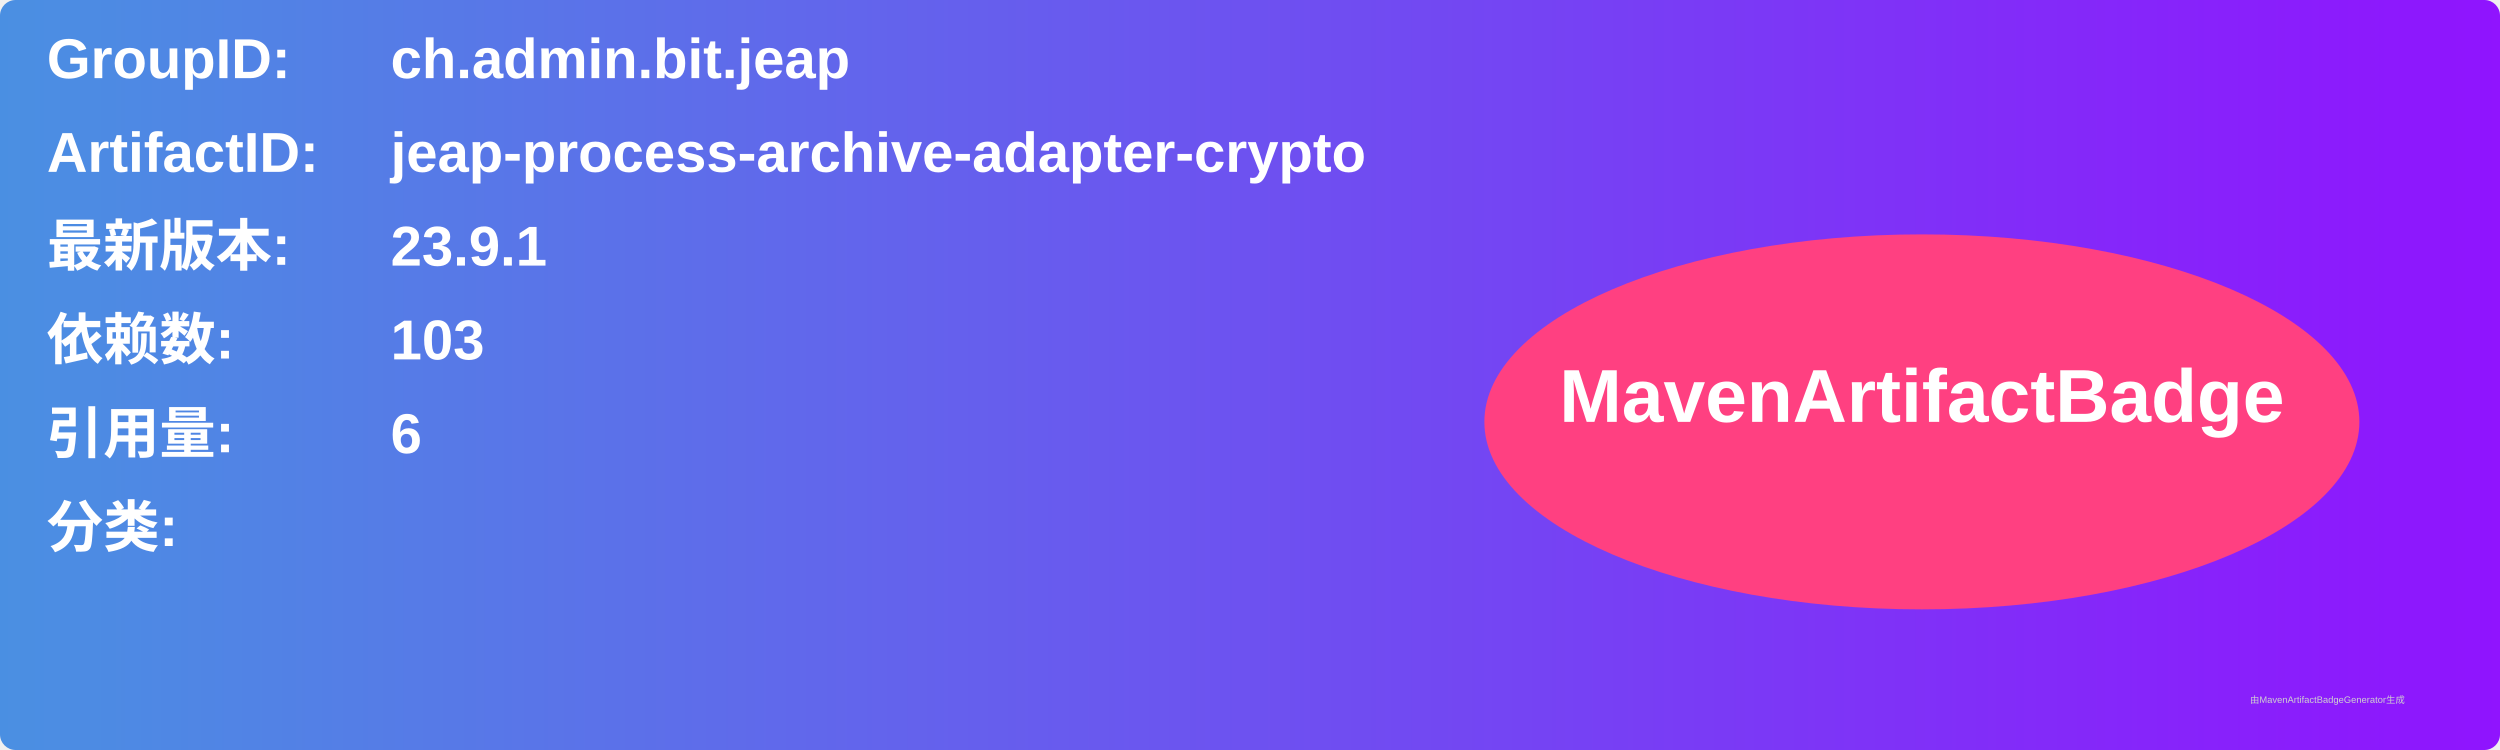
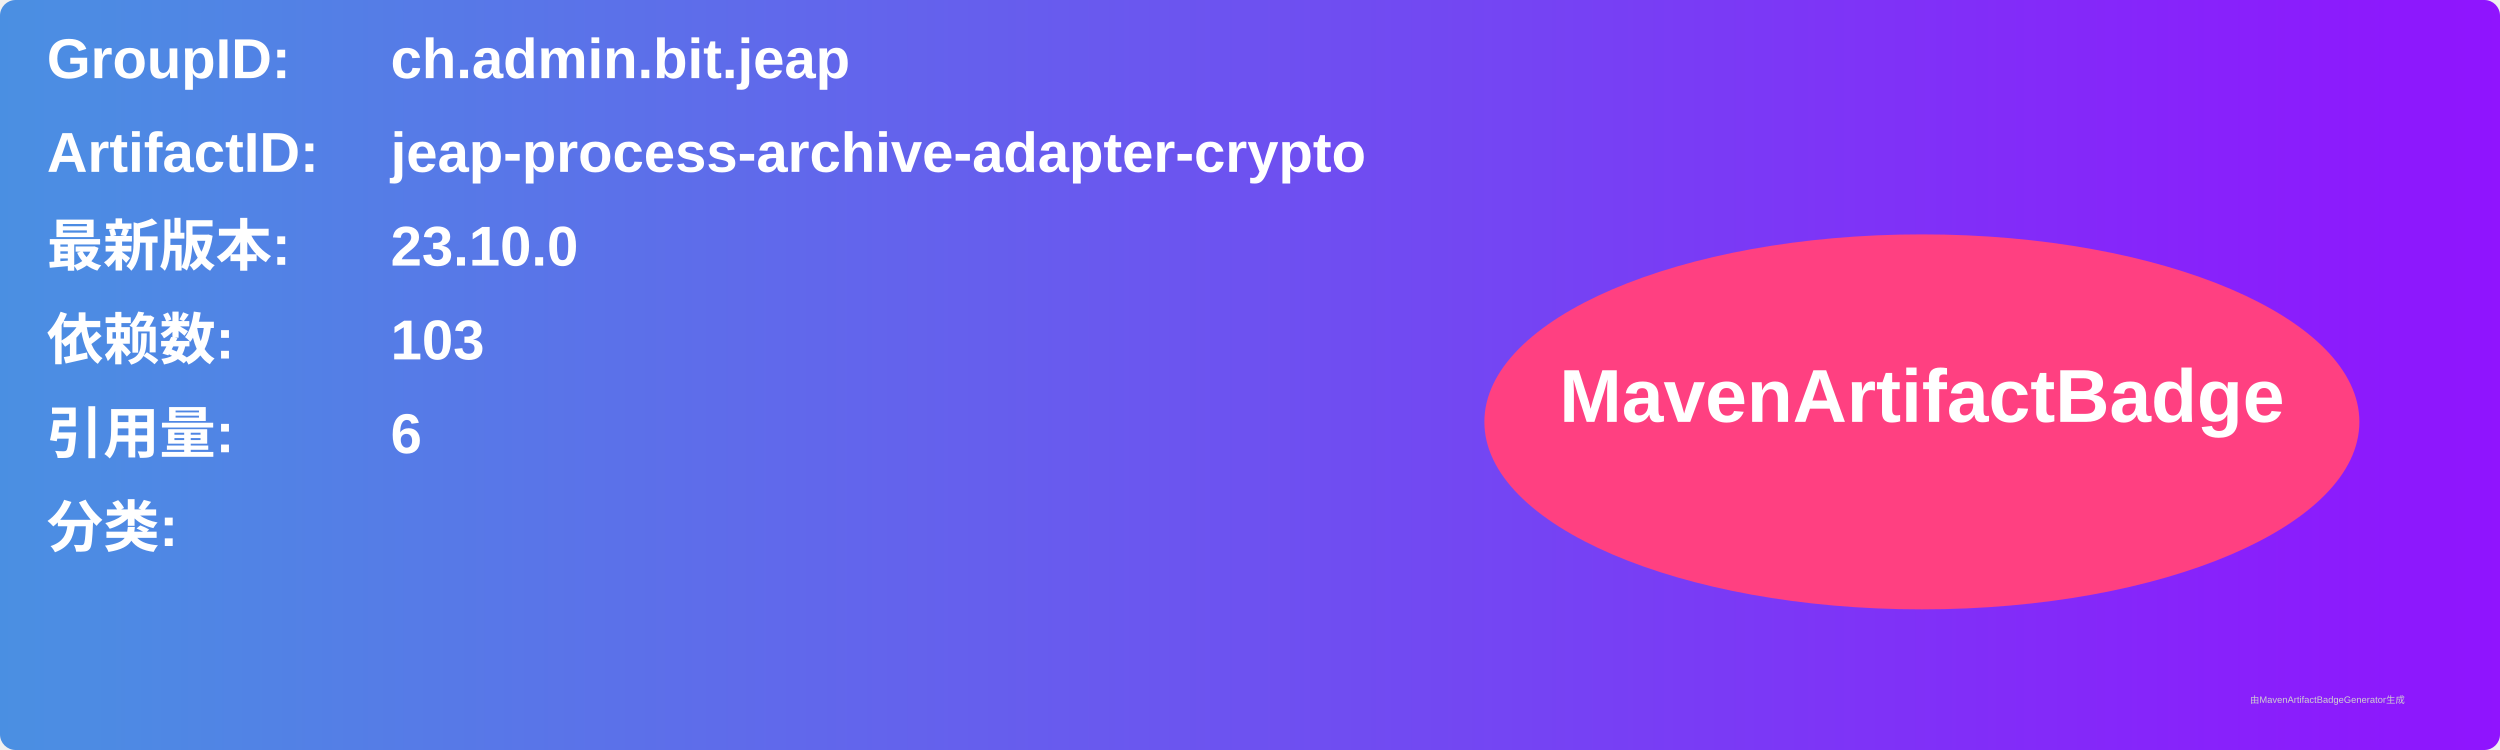
<svg xmlns="http://www.w3.org/2000/svg" width="800" height="240" viewBox="0 0 800 240">
  <linearGradient id="grad" x1="0%" y1="0%" x2="100%" y2="0%">
    <stop offset="0%" stop-color="#4a90e2" />
    <stop offset="100%" stop-color="#9013fe" />
  </linearGradient>
  <rect width="100%" height="100%" rx="5" ry="5" fill="url(#grad)" />
  <g transform="translate(15, 15)">
    <text x="0" y="10" font-family="Arial" font-size="18" fill="white" font-weight="bold" width="260">GroupID:</text>
    <text x="110" y="10" font-family="Arial" font-size="18" fill="white" font-weight="bold" width="460">ch.admin.bit.jeap</text>
    <text x="0" y="40" font-family="Arial" font-size="18" fill="white" font-weight="bold" width="260">ArtifactID:</text>
    <text x="110" y="40" font-family="Arial" font-size="18" fill="white" font-weight="bold" width="460">jeap-process-archive-adapter-crypto</text>
    <text x="0" y="70" font-family="Arial" font-size="18" fill="white" font-weight="bold">最新版本:</text>
    <text x="110" y="70" font-family="Arial" font-size="18" fill="white" font-weight="bold">
-       <tspan font-weight="bold">23.9.1</tspan>
+       <tspan font-weight="bold">23.10.0</tspan>
    </text>
    <text x="0" y="100" font-family="Arial" font-size="18" fill="white" font-weight="bold">依赖数: </text>
    <text x="110" y="100" font-family="Arial" font-size="18" fill="white">
      <tspan font-weight="bold">103</tspan>
    </text>
    <text x="0" y="130" font-family="Arial" font-size="18" fill="white" font-weight="bold">引用量: </text>
    <text x="110" y="130" font-family="Arial" font-size="18" fill="white">
      <tspan font-weight="bold">6</tspan>
    </text>
    <text x="0" y="160" font-family="Arial" font-size="18" fill="white" font-weight="bold">分类:</text>
    <text x="10" y="190" font-family="Arial" font-size="10" fill="white">
      <tspan font-weight="bold" />
    </text>
    <ellipse cx="600" cy="120" rx="140" ry="60" fill="#ff4081" />
    <text x="600" y="120" text-anchor="middle" font-family="Arial" font-size="24" fill="white" font-weight="bold">MavenArtifactBadge</text>
  </g>
  <text x="720" y="225" font-family="Arial" font-size="3" fill="#d0d0d0">由MavenArtifactBadgeGenerator生成</text>
</svg>
